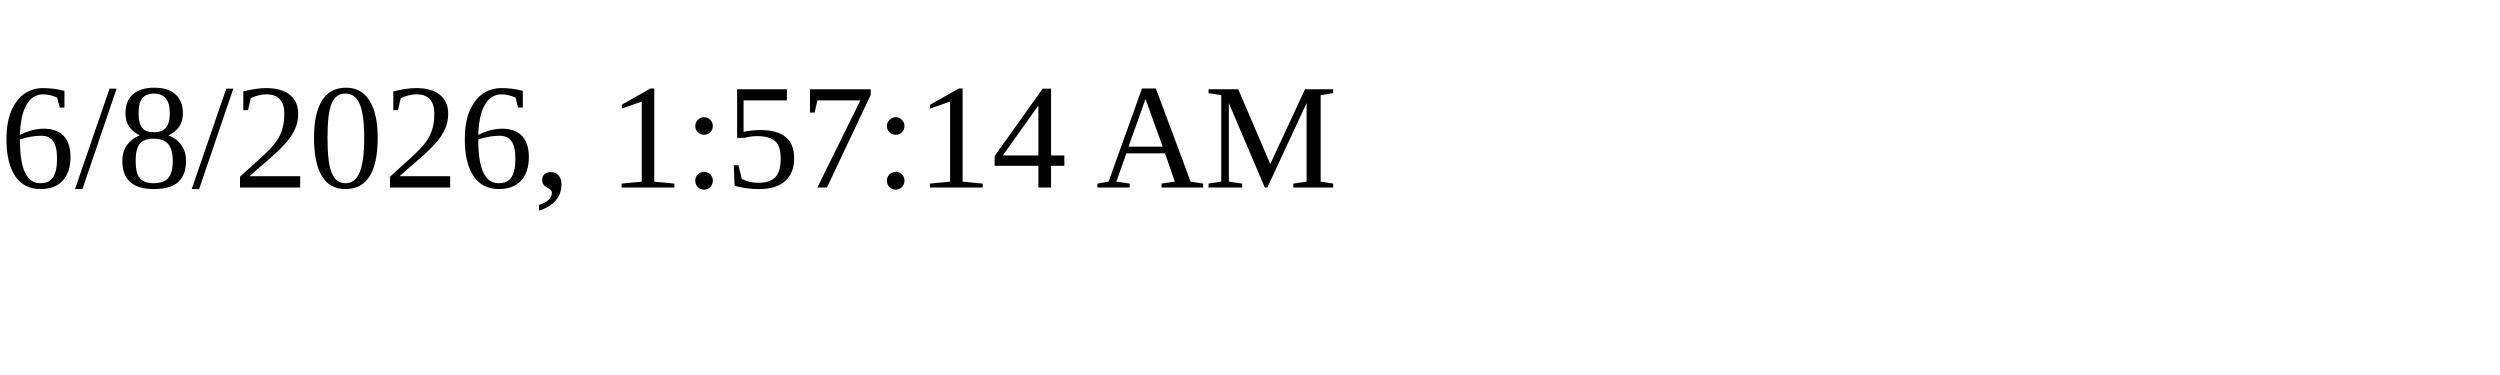
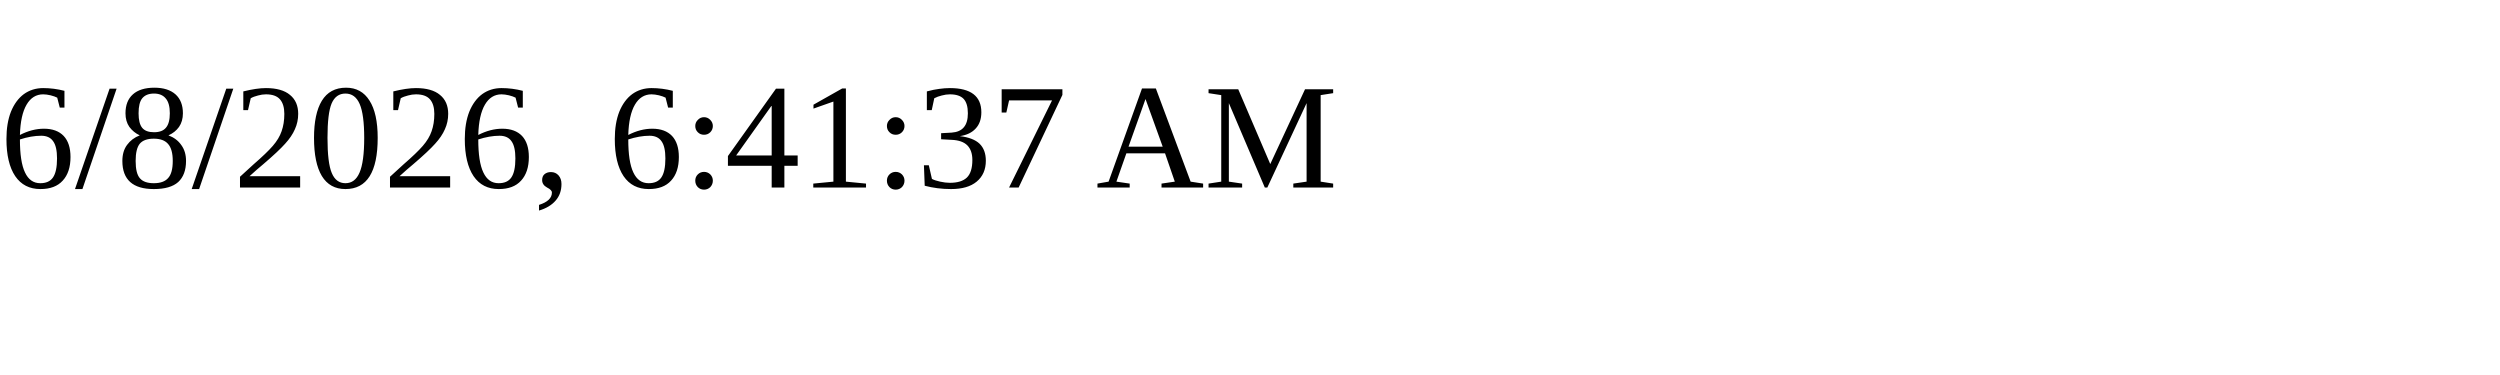
<svg xmlns="http://www.w3.org/2000/svg" height="30" width="200">
-   <text x="0" y="15">6/8/2026, 1:57:14 AM</text>
+   <text x="0" y="15">6/8/2026, 6:41:37 AM</text>
</svg>
